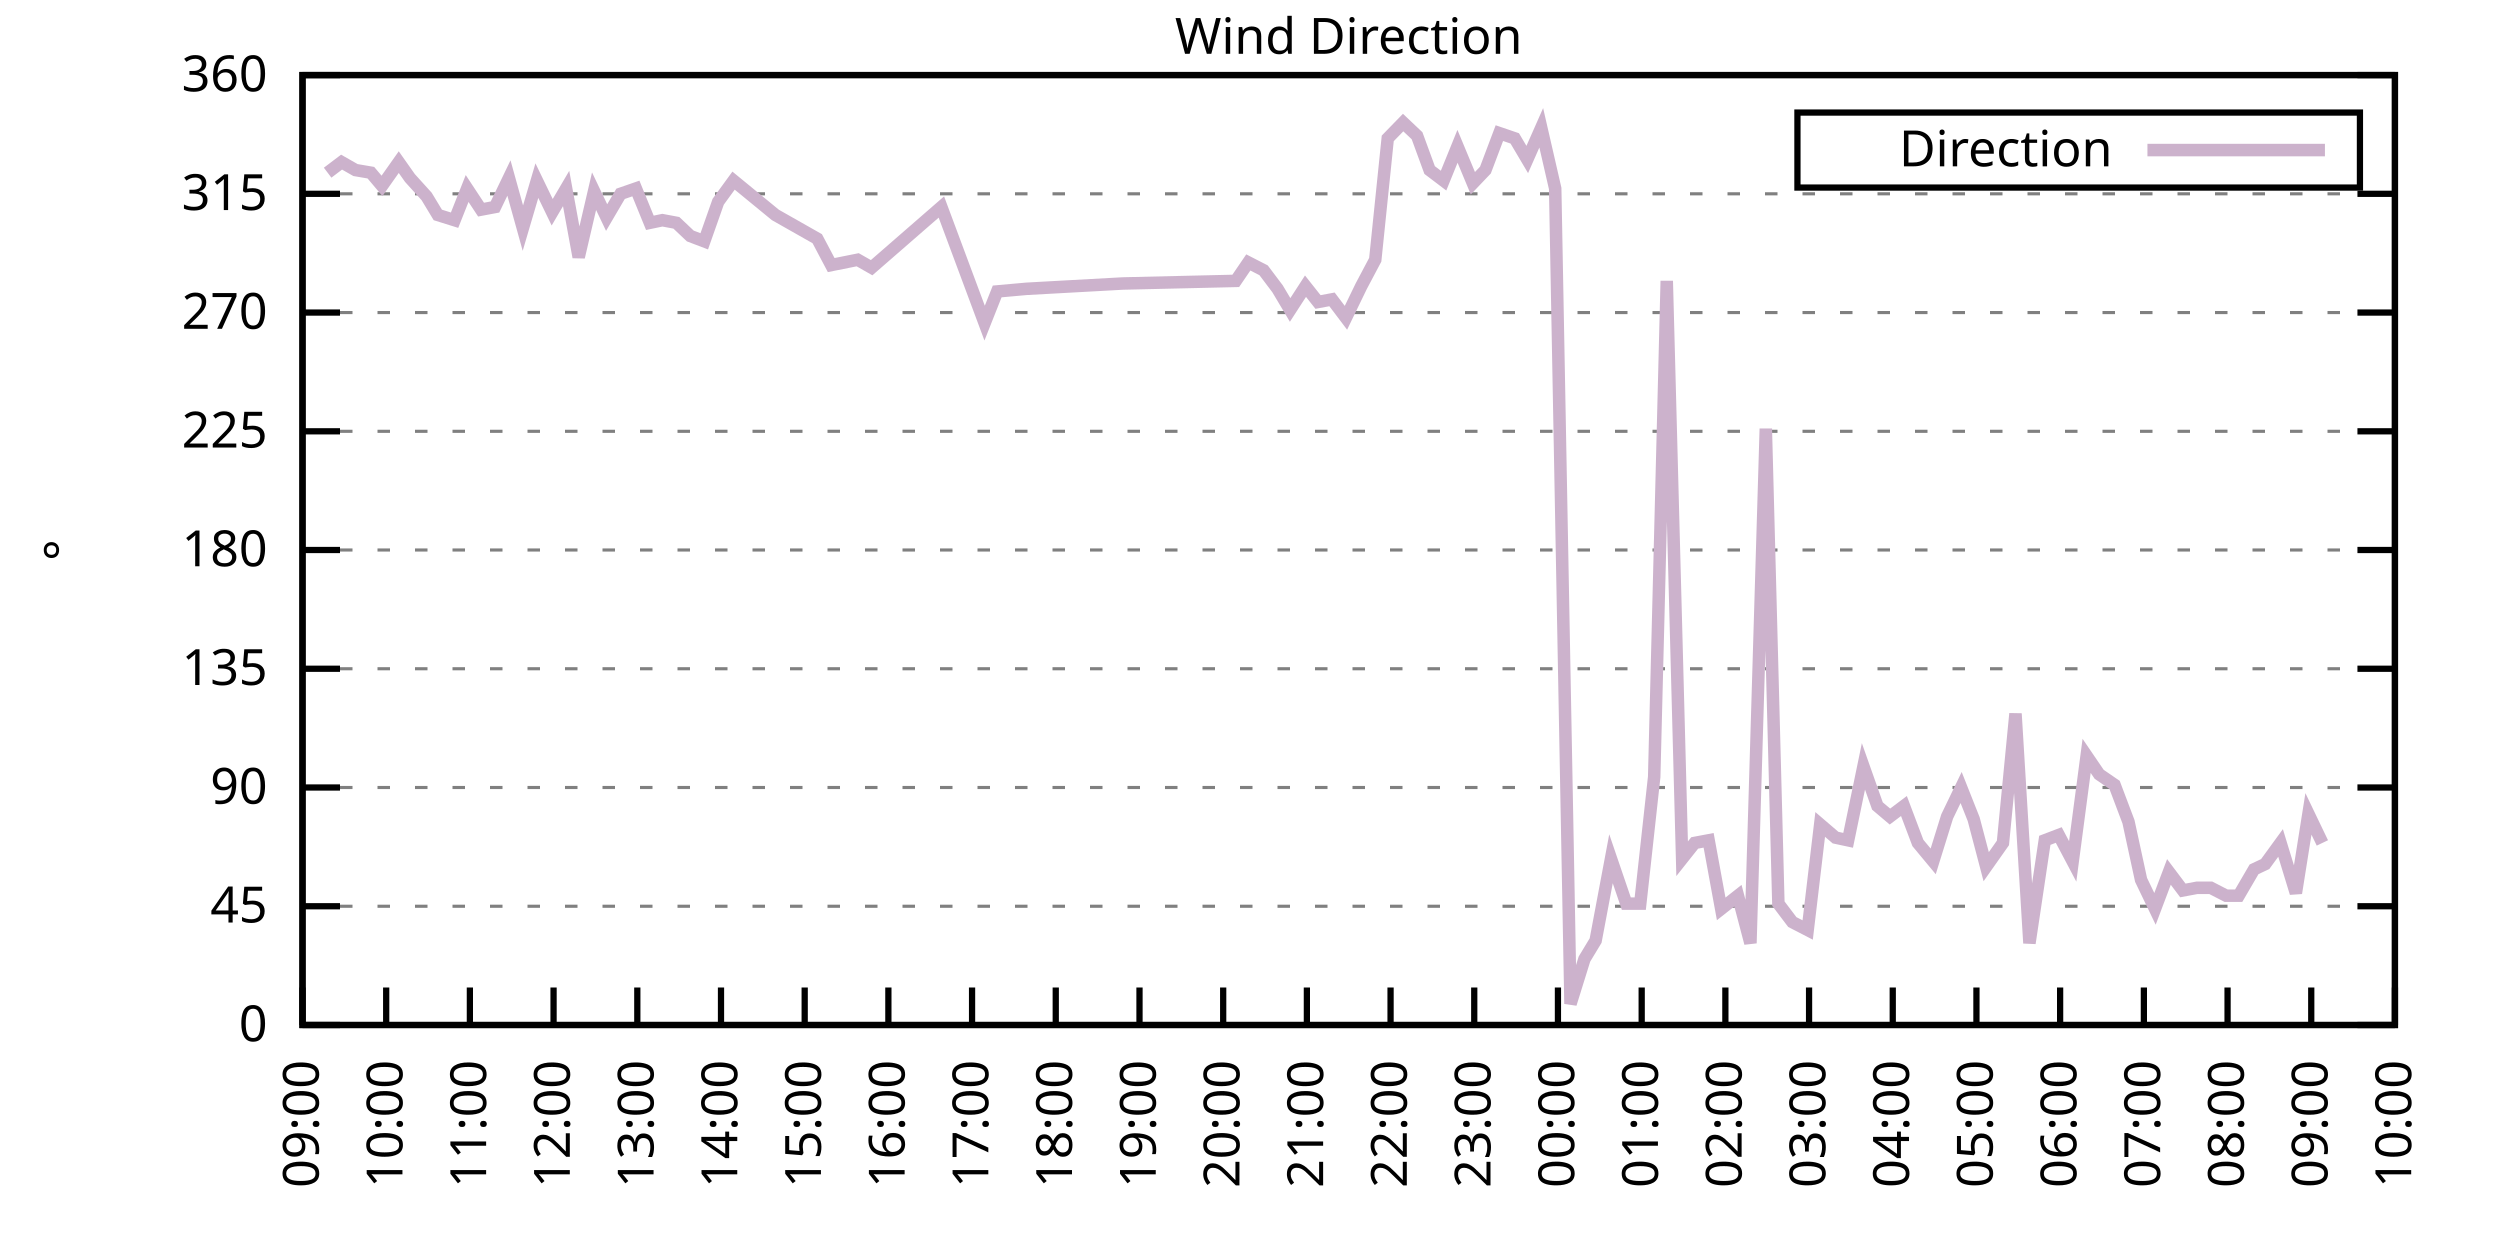
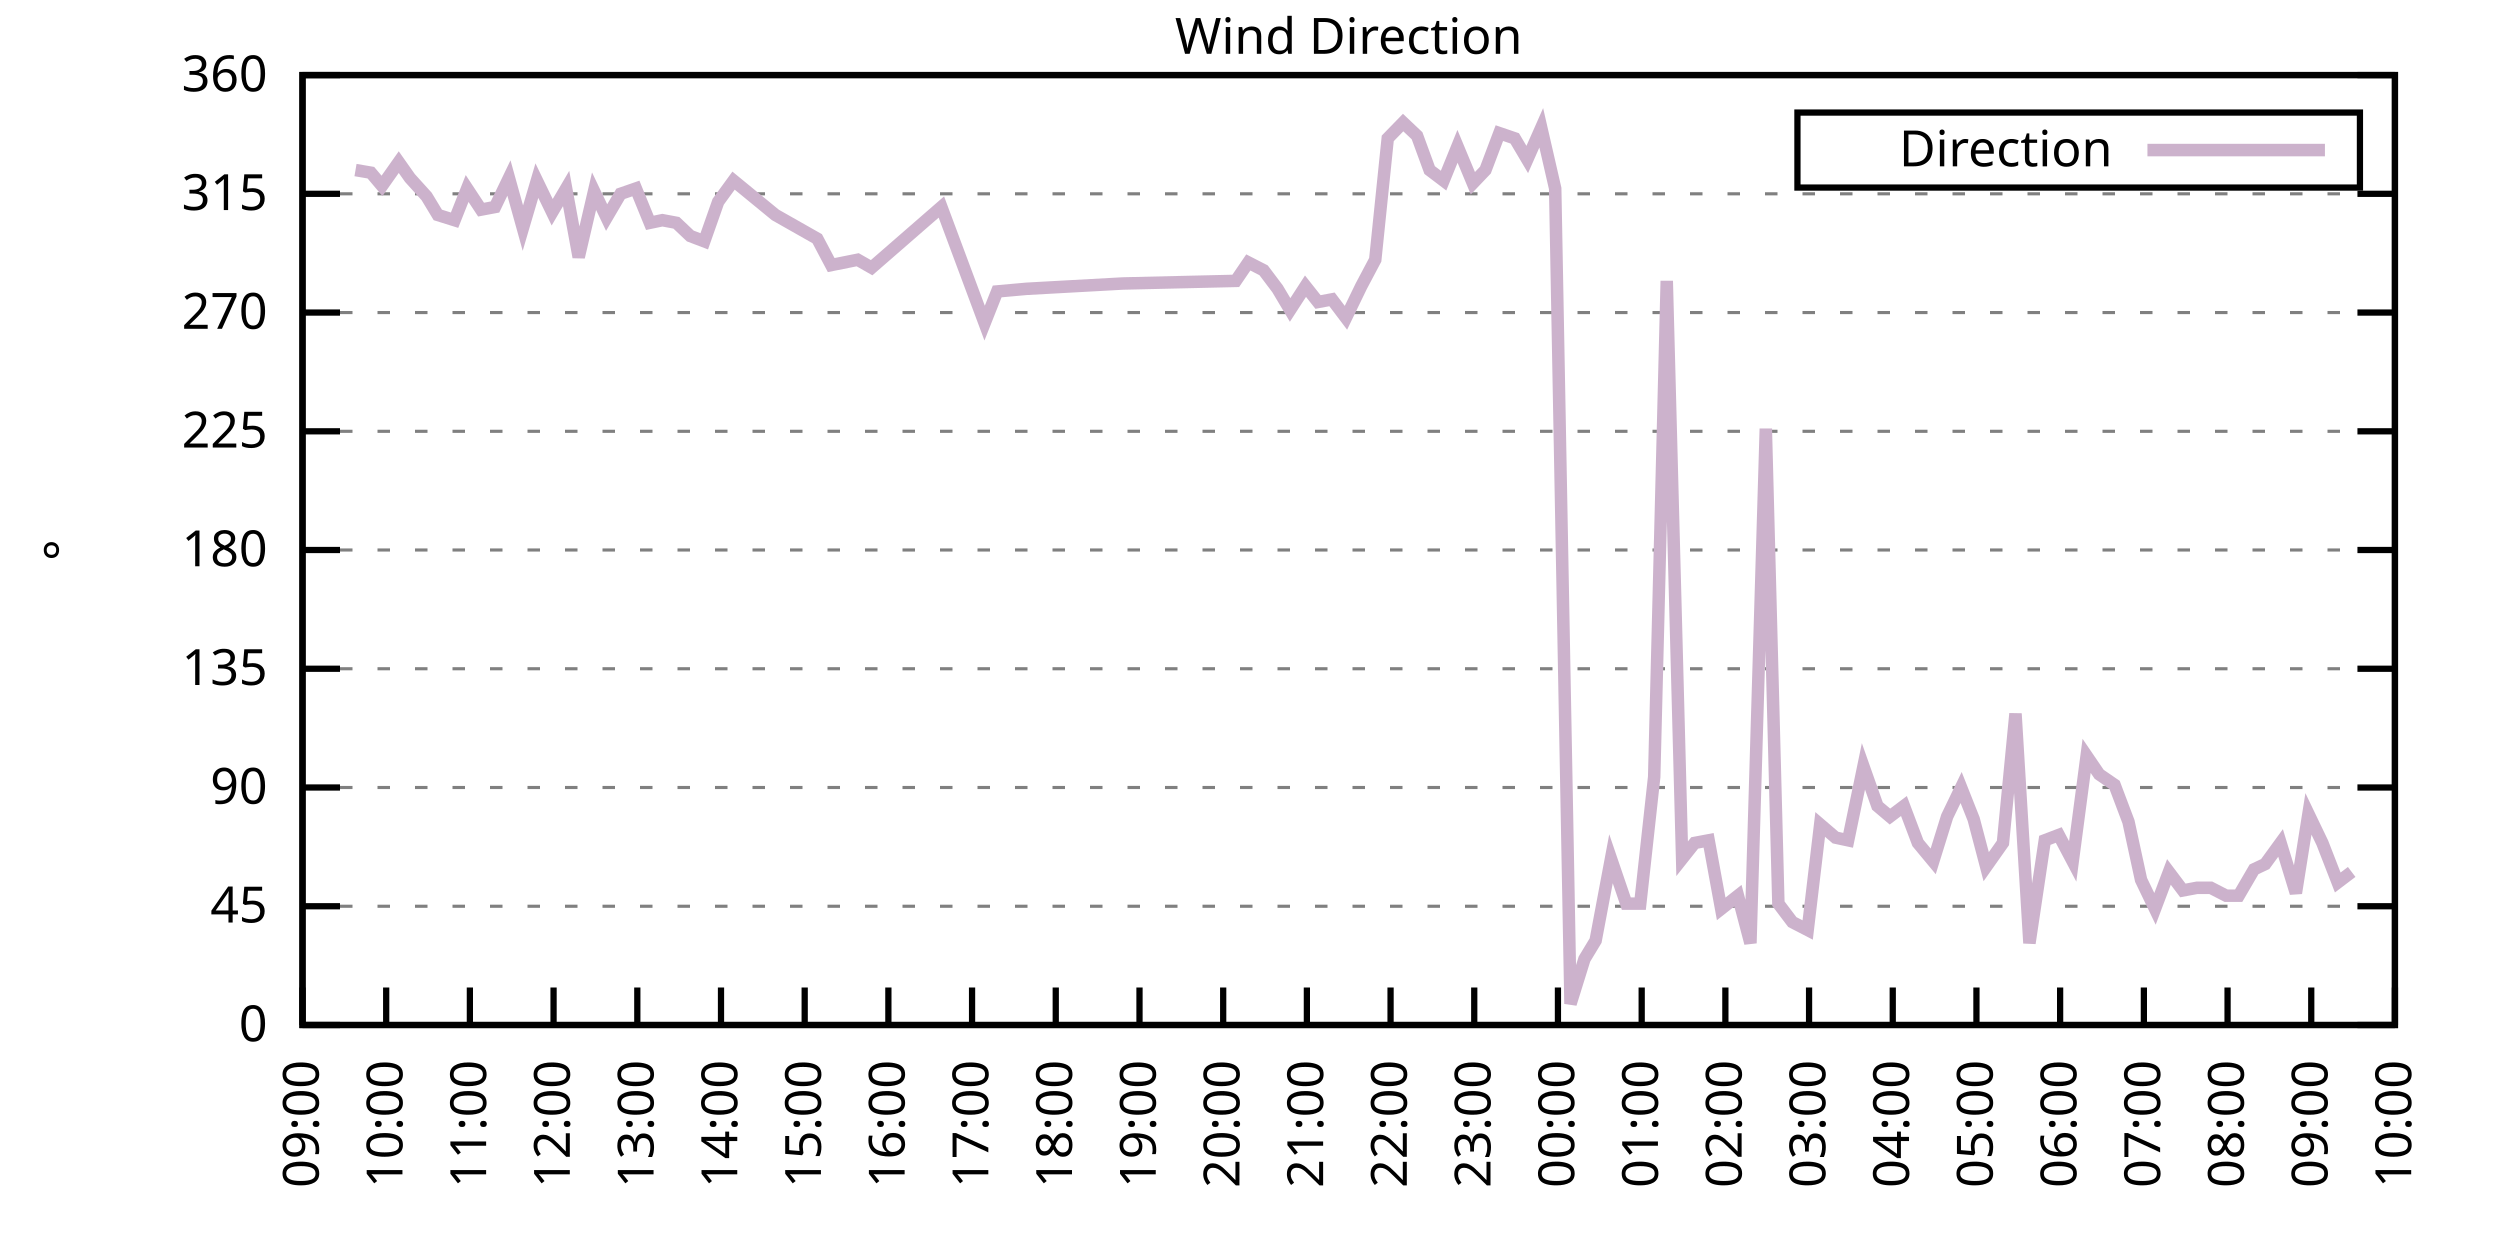
<svg xmlns="http://www.w3.org/2000/svg" xmlns:xlink="http://www.w3.org/1999/xlink" width="400" height="200" viewBox="0 0 400 200">
  <g id="gnuplot_canvas">
    <rect x="0" y="0" width="400" height="200" fill="none" />
    <defs>
      <circle id="gpDot" r="0.5" stroke-width="0.5" stroke="currentColor" />
      <path id="gpPt0" stroke-width="0.333" stroke="currentColor" d="M-1,0 h2 M0,-1 v2" />
      <path id="gpPt1" stroke-width="0.333" stroke="currentColor" d="M-1,-1 L1,1 M1,-1 L-1,1" />
      <path id="gpPt2" stroke-width="0.333" stroke="currentColor" d="M-1,0 L1,0 M0,-1 L0,1 M-1,-1 L1,1 M-1,1 L1,-1" />
      <rect id="gpPt3" stroke-width="0.333" stroke="currentColor" x="-1" y="-1" width="2" height="2" />
      <rect id="gpPt4" stroke-width="0.333" stroke="currentColor" fill="currentColor" x="-1" y="-1" width="2" height="2" />
      <circle id="gpPt5" stroke-width="0.333" stroke="currentColor" cx="0" cy="0" r="1" />
      <use xlink:href="#gpPt5" id="gpPt6" fill="currentColor" stroke="none" />
      <path id="gpPt7" stroke-width="0.333" stroke="currentColor" d="M0,-1.33 L-1.33,0.67 L1.33,0.67 z" />
      <use xlink:href="#gpPt7" id="gpPt8" fill="currentColor" stroke="none" />
      <use xlink:href="#gpPt7" id="gpPt9" stroke="currentColor" transform="rotate(180)" />
      <use xlink:href="#gpPt9" id="gpPt10" fill="currentColor" stroke="none" />
      <use xlink:href="#gpPt3" id="gpPt11" stroke="currentColor" transform="rotate(45)" />
      <use xlink:href="#gpPt11" id="gpPt12" fill="currentColor" stroke="none" />
      <path id="gpPt13" stroke-width="0.333" stroke="currentColor" d="M0,1.330 L1.265,0.411 L0.782,-1.067 L-0.782,-1.076 L-1.265,0.411 z" />
      <use xlink:href="#gpPt13" id="gpPt14" fill="currentColor" stroke="none" />
      <filter id="textbox" filterUnits="objectBoundingBox" x="0" y="0" height="1" width="1">
        <feFlood flood-color="white" flood-opacity="1" result="bgnd" />
        <feComposite in="SourceGraphic" in2="bgnd" operator="atop" />
      </filter>
      <filter id="greybox" filterUnits="objectBoundingBox" x="0" y="0" height="1" width="1">
        <feFlood flood-color="lightgrey" flood-opacity="1" result="grey" />
        <feComposite in="SourceGraphic" in2="grey" operator="atop" />
      </filter>
    </defs>
    <g fill="none" color="white" stroke="currentColor" stroke-width="1.00" stroke-linecap="butt" stroke-linejoin="miter">
</g>
    <g fill="none" color="black" stroke="currentColor" stroke-width="1.00" stroke-linecap="butt" stroke-linejoin="miter">
      <g stroke="none" shape-rendering="crispEdges">
        <polygon fill="rgb(255, 255, 255)" points="48.40,164.00 383.18,164.00 383.18,12.02 48.40,12.02 " />
      </g>
    </g>
    <g fill="none" color="black" stroke="currentColor" stroke-width="1.00" stroke-linecap="butt" stroke-linejoin="miter">
</g>
    <g fill="none" color="black" stroke="black" stroke-width="0.50" stroke-linecap="butt" stroke-linejoin="miter">
</g>
    <g fill="none" color="gray" stroke="currentColor" stroke-width="0.50" stroke-linecap="butt" stroke-linejoin="miter">
      <path stroke="gray" stroke-dasharray="2,4" class="gridline" d="M48.40,164.00 L383.19,164.00  " />
    </g>
    <g fill="none" color="gray" stroke="gray" stroke-width="1.00" stroke-linecap="butt" stroke-linejoin="miter">
</g>
    <g fill="none" color="black" stroke="currentColor" stroke-width="1.00" stroke-linecap="butt" stroke-linejoin="miter">
      <path stroke="black" d="M48.40,164.00 L54.40,164.00 M383.19,164.00 L377.19,164.00  " />
      <g transform="translate(42.80,166.60)" stroke="none" fill="black" font-family="Sans" font-size="8.00" text-anchor="end">
        <text>
          <tspan font-family="Sans"> 0</tspan>
        </text>
      </g>
    </g>
    <g fill="none" color="black" stroke="currentColor" stroke-width="1.00" stroke-linecap="butt" stroke-linejoin="miter">
</g>
    <g fill="none" color="black" stroke="black" stroke-width="0.50" stroke-linecap="butt" stroke-linejoin="miter">
</g>
    <g fill="none" color="gray" stroke="currentColor" stroke-width="0.50" stroke-linecap="butt" stroke-linejoin="miter">
      <path stroke="gray" stroke-dasharray="2,4" class="gridline" d="M48.40,145.00 L383.19,145.00  " />
    </g>
    <g fill="none" color="gray" stroke="gray" stroke-width="1.00" stroke-linecap="butt" stroke-linejoin="miter">
</g>
    <g fill="none" color="black" stroke="currentColor" stroke-width="1.00" stroke-linecap="butt" stroke-linejoin="miter">
      <path stroke="black" d="M48.40,145.00 L54.40,145.00 M383.19,145.00 L377.19,145.00  " />
      <g transform="translate(42.80,147.60)" stroke="none" fill="black" font-family="Sans" font-size="8.00" text-anchor="end">
        <text>
          <tspan font-family="Sans"> 45</tspan>
        </text>
      </g>
    </g>
    <g fill="none" color="black" stroke="currentColor" stroke-width="1.00" stroke-linecap="butt" stroke-linejoin="miter">
</g>
    <g fill="none" color="black" stroke="black" stroke-width="0.50" stroke-linecap="butt" stroke-linejoin="miter">
</g>
    <g fill="none" color="gray" stroke="currentColor" stroke-width="0.50" stroke-linecap="butt" stroke-linejoin="miter">
      <path stroke="gray" stroke-dasharray="2,4" class="gridline" d="M48.40,126.00 L383.19,126.00  " />
    </g>
    <g fill="none" color="gray" stroke="gray" stroke-width="1.00" stroke-linecap="butt" stroke-linejoin="miter">
</g>
    <g fill="none" color="black" stroke="currentColor" stroke-width="1.00" stroke-linecap="butt" stroke-linejoin="miter">
      <path stroke="black" d="M48.40,126.00 L54.40,126.00 M383.19,126.00 L377.19,126.00  " />
      <g transform="translate(42.80,128.60)" stroke="none" fill="black" font-family="Sans" font-size="8.00" text-anchor="end">
        <text>
          <tspan font-family="Sans"> 90</tspan>
        </text>
      </g>
    </g>
    <g fill="none" color="black" stroke="currentColor" stroke-width="1.00" stroke-linecap="butt" stroke-linejoin="miter">
</g>
    <g fill="none" color="black" stroke="black" stroke-width="0.50" stroke-linecap="butt" stroke-linejoin="miter">
</g>
    <g fill="none" color="gray" stroke="currentColor" stroke-width="0.50" stroke-linecap="butt" stroke-linejoin="miter">
      <path stroke="gray" stroke-dasharray="2,4" class="gridline" d="M48.40,107.00 L383.19,107.00  " />
    </g>
    <g fill="none" color="gray" stroke="gray" stroke-width="1.00" stroke-linecap="butt" stroke-linejoin="miter">
</g>
    <g fill="none" color="black" stroke="currentColor" stroke-width="1.00" stroke-linecap="butt" stroke-linejoin="miter">
      <path stroke="black" d="M48.40,107.00 L54.40,107.00 M383.19,107.00 L377.19,107.00  " />
      <g transform="translate(42.80,109.60)" stroke="none" fill="black" font-family="Sans" font-size="8.00" text-anchor="end">
        <text>
          <tspan font-family="Sans"> 135</tspan>
        </text>
      </g>
    </g>
    <g fill="none" color="black" stroke="currentColor" stroke-width="1.00" stroke-linecap="butt" stroke-linejoin="miter">
</g>
    <g fill="none" color="black" stroke="black" stroke-width="0.50" stroke-linecap="butt" stroke-linejoin="miter">
</g>
    <g fill="none" color="gray" stroke="currentColor" stroke-width="0.50" stroke-linecap="butt" stroke-linejoin="miter">
      <path stroke="gray" stroke-dasharray="2,4" class="gridline" d="M48.40,88.00 L383.19,88.00  " />
    </g>
    <g fill="none" color="gray" stroke="gray" stroke-width="1.00" stroke-linecap="butt" stroke-linejoin="miter">
</g>
    <g fill="none" color="black" stroke="currentColor" stroke-width="1.00" stroke-linecap="butt" stroke-linejoin="miter">
      <path stroke="black" d="M48.40,88.00 L54.40,88.00 M383.19,88.00 L377.19,88.00  " />
      <g transform="translate(42.80,90.60)" stroke="none" fill="black" font-family="Sans" font-size="8.00" text-anchor="end">
        <text>
          <tspan font-family="Sans"> 180</tspan>
        </text>
      </g>
    </g>
    <g fill="none" color="black" stroke="currentColor" stroke-width="1.00" stroke-linecap="butt" stroke-linejoin="miter">
</g>
    <g fill="none" color="black" stroke="black" stroke-width="0.50" stroke-linecap="butt" stroke-linejoin="miter">
</g>
    <g fill="none" color="gray" stroke="currentColor" stroke-width="0.50" stroke-linecap="butt" stroke-linejoin="miter">
      <path stroke="gray" stroke-dasharray="2,4" class="gridline" d="M48.40,69.01 L383.19,69.01  " />
    </g>
    <g fill="none" color="gray" stroke="gray" stroke-width="1.00" stroke-linecap="butt" stroke-linejoin="miter">
</g>
    <g fill="none" color="black" stroke="currentColor" stroke-width="1.00" stroke-linecap="butt" stroke-linejoin="miter">
      <path stroke="black" d="M48.40,69.01 L54.40,69.01 M383.19,69.01 L377.19,69.01  " />
      <g transform="translate(42.80,71.61)" stroke="none" fill="black" font-family="Sans" font-size="8.00" text-anchor="end">
        <text>
          <tspan font-family="Sans"> 225</tspan>
        </text>
      </g>
    </g>
    <g fill="none" color="black" stroke="currentColor" stroke-width="1.00" stroke-linecap="butt" stroke-linejoin="miter">
</g>
    <g fill="none" color="black" stroke="black" stroke-width="0.50" stroke-linecap="butt" stroke-linejoin="miter">
</g>
    <g fill="none" color="gray" stroke="currentColor" stroke-width="0.50" stroke-linecap="butt" stroke-linejoin="miter">
      <path stroke="gray" stroke-dasharray="2,4" class="gridline" d="M48.40,50.01 L383.19,50.01  " />
    </g>
    <g fill="none" color="gray" stroke="gray" stroke-width="1.00" stroke-linecap="butt" stroke-linejoin="miter">
</g>
    <g fill="none" color="black" stroke="currentColor" stroke-width="1.00" stroke-linecap="butt" stroke-linejoin="miter">
      <path stroke="black" d="M48.40,50.01 L54.40,50.01 M383.19,50.01 L377.19,50.01  " />
      <g transform="translate(42.80,52.61)" stroke="none" fill="black" font-family="Sans" font-size="8.00" text-anchor="end">
        <text>
          <tspan font-family="Sans"> 270</tspan>
        </text>
      </g>
    </g>
    <g fill="none" color="black" stroke="currentColor" stroke-width="1.00" stroke-linecap="butt" stroke-linejoin="miter">
</g>
    <g fill="none" color="black" stroke="black" stroke-width="0.50" stroke-linecap="butt" stroke-linejoin="miter">
</g>
    <g fill="none" color="gray" stroke="currentColor" stroke-width="0.50" stroke-linecap="butt" stroke-linejoin="miter">
      <path stroke="gray" stroke-dasharray="2,4" class="gridline" d="M48.40,31.01 L383.19,31.01  " />
    </g>
    <g fill="none" color="gray" stroke="gray" stroke-width="1.00" stroke-linecap="butt" stroke-linejoin="miter">
</g>
    <g fill="none" color="black" stroke="currentColor" stroke-width="1.00" stroke-linecap="butt" stroke-linejoin="miter">
      <path stroke="black" d="M48.40,31.01 L54.40,31.01 M383.19,31.01 L377.19,31.01  " />
      <g transform="translate(42.80,33.61)" stroke="none" fill="black" font-family="Sans" font-size="8.00" text-anchor="end">
        <text>
          <tspan font-family="Sans"> 315</tspan>
        </text>
      </g>
    </g>
    <g fill="none" color="black" stroke="currentColor" stroke-width="1.00" stroke-linecap="butt" stroke-linejoin="miter">
</g>
    <g fill="none" color="black" stroke="black" stroke-width="0.50" stroke-linecap="butt" stroke-linejoin="miter">
</g>
    <g fill="none" color="gray" stroke="currentColor" stroke-width="0.50" stroke-linecap="butt" stroke-linejoin="miter">
      <path stroke="gray" stroke-dasharray="2,4" class="gridline" d="M48.40,12.01 L383.19,12.01  " />
    </g>
    <g fill="none" color="gray" stroke="gray" stroke-width="1.00" stroke-linecap="butt" stroke-linejoin="miter">
</g>
    <g fill="none" color="black" stroke="currentColor" stroke-width="1.00" stroke-linecap="butt" stroke-linejoin="miter">
      <path stroke="black" d="M48.40,12.01 L54.40,12.01 M383.19,12.01 L377.19,12.01  " />
      <g transform="translate(42.80,14.61)" stroke="none" fill="black" font-family="Sans" font-size="8.00" text-anchor="end">
        <text>
          <tspan font-family="Sans"> 360</tspan>
        </text>
      </g>
    </g>
    <g fill="none" color="black" stroke="currentColor" stroke-width="1.00" stroke-linecap="butt" stroke-linejoin="miter">
      <path stroke="black" d="M48.40,164.00 L48.40,158.00  " />
      <g transform="translate(51.00,169.60) rotate(270.00)" stroke="none" fill="black" font-family="Sans" font-size="8.00" text-anchor="end">
        <text>
          <tspan font-family="Sans">09:00</tspan>
        </text>
      </g>
    </g>
    <g fill="none" color="black" stroke="currentColor" stroke-width="1.00" stroke-linecap="butt" stroke-linejoin="miter">
      <path stroke="black" d="M61.79,164.00 L61.79,158.00  " />
      <g transform="translate(64.39,169.60) rotate(270.00)" stroke="none" fill="black" font-family="Sans" font-size="8.00" text-anchor="end">
        <text>
          <tspan font-family="Sans">10:00</tspan>
        </text>
      </g>
    </g>
    <g fill="none" color="black" stroke="currentColor" stroke-width="1.00" stroke-linecap="butt" stroke-linejoin="miter">
      <path stroke="black" d="M75.18,164.00 L75.18,158.00  " />
      <g transform="translate(77.78,169.60) rotate(270.00)" stroke="none" fill="black" font-family="Sans" font-size="8.00" text-anchor="end">
        <text>
          <tspan font-family="Sans">11:00</tspan>
        </text>
      </g>
    </g>
    <g fill="none" color="black" stroke="currentColor" stroke-width="1.00" stroke-linecap="butt" stroke-linejoin="miter">
      <path stroke="black" d="M88.57,164.00 L88.57,158.00  " />
      <g transform="translate(91.17,169.60) rotate(270.00)" stroke="none" fill="black" font-family="Sans" font-size="8.00" text-anchor="end">
        <text>
          <tspan font-family="Sans">12:00</tspan>
        </text>
      </g>
    </g>
    <g fill="none" color="black" stroke="currentColor" stroke-width="1.00" stroke-linecap="butt" stroke-linejoin="miter">
      <path stroke="black" d="M101.97,164.00 L101.97,158.00  " />
      <g transform="translate(104.57,169.60) rotate(270.00)" stroke="none" fill="black" font-family="Sans" font-size="8.00" text-anchor="end">
        <text>
          <tspan font-family="Sans">13:00</tspan>
        </text>
      </g>
    </g>
    <g fill="none" color="black" stroke="currentColor" stroke-width="1.00" stroke-linecap="butt" stroke-linejoin="miter">
      <path stroke="black" d="M115.36,164.00 L115.36,158.00  " />
      <g transform="translate(117.96,169.60) rotate(270.00)" stroke="none" fill="black" font-family="Sans" font-size="8.00" text-anchor="end">
        <text>
          <tspan font-family="Sans">14:00</tspan>
        </text>
      </g>
    </g>
    <g fill="none" color="black" stroke="currentColor" stroke-width="1.00" stroke-linecap="butt" stroke-linejoin="miter">
      <path stroke="black" d="M128.75,164.00 L128.75,158.00  " />
      <g transform="translate(131.35,169.60) rotate(270.00)" stroke="none" fill="black" font-family="Sans" font-size="8.00" text-anchor="end">
        <text>
          <tspan font-family="Sans">15:00</tspan>
        </text>
      </g>
    </g>
    <g fill="none" color="black" stroke="currentColor" stroke-width="1.00" stroke-linecap="butt" stroke-linejoin="miter">
      <path stroke="black" d="M142.14,164.00 L142.14,158.00  " />
      <g transform="translate(144.74,169.60) rotate(270.00)" stroke="none" fill="black" font-family="Sans" font-size="8.00" text-anchor="end">
        <text>
          <tspan font-family="Sans">16:00</tspan>
        </text>
      </g>
    </g>
    <g fill="none" color="black" stroke="currentColor" stroke-width="1.00" stroke-linecap="butt" stroke-linejoin="miter">
      <path stroke="black" d="M155.53,164.00 L155.53,158.00  " />
      <g transform="translate(158.13,169.60) rotate(270.00)" stroke="none" fill="black" font-family="Sans" font-size="8.00" text-anchor="end">
        <text>
          <tspan font-family="Sans">17:00</tspan>
        </text>
      </g>
    </g>
    <g fill="none" color="black" stroke="currentColor" stroke-width="1.00" stroke-linecap="butt" stroke-linejoin="miter">
      <path stroke="black" d="M168.92,164.00 L168.92,158.00  " />
      <g transform="translate(171.52,169.60) rotate(270.00)" stroke="none" fill="black" font-family="Sans" font-size="8.00" text-anchor="end">
        <text>
          <tspan font-family="Sans">18:00</tspan>
        </text>
      </g>
    </g>
    <g fill="none" color="black" stroke="currentColor" stroke-width="1.00" stroke-linecap="butt" stroke-linejoin="miter">
      <path stroke="black" d="M182.32,164.00 L182.32,158.00  " />
      <g transform="translate(184.92,169.60) rotate(270.00)" stroke="none" fill="black" font-family="Sans" font-size="8.00" text-anchor="end">
        <text>
          <tspan font-family="Sans">19:00</tspan>
        </text>
      </g>
    </g>
    <g fill="none" color="black" stroke="currentColor" stroke-width="1.00" stroke-linecap="butt" stroke-linejoin="miter">
      <path stroke="black" d="M195.71,164.00 L195.71,158.00  " />
      <g transform="translate(198.31,169.60) rotate(270.00)" stroke="none" fill="black" font-family="Sans" font-size="8.00" text-anchor="end">
        <text>
          <tspan font-family="Sans">20:00</tspan>
        </text>
      </g>
    </g>
    <g fill="none" color="black" stroke="currentColor" stroke-width="1.00" stroke-linecap="butt" stroke-linejoin="miter">
      <path stroke="black" d="M209.10,164.00 L209.10,158.00  " />
      <g transform="translate(211.70,169.60) rotate(270.00)" stroke="none" fill="black" font-family="Sans" font-size="8.00" text-anchor="end">
        <text>
          <tspan font-family="Sans">21:00</tspan>
        </text>
      </g>
    </g>
    <g fill="none" color="black" stroke="currentColor" stroke-width="1.00" stroke-linecap="butt" stroke-linejoin="miter">
      <path stroke="black" d="M222.49,164.00 L222.49,158.00  " />
      <g transform="translate(225.09,169.60) rotate(270.00)" stroke="none" fill="black" font-family="Sans" font-size="8.00" text-anchor="end">
        <text>
          <tspan font-family="Sans">22:00</tspan>
        </text>
      </g>
    </g>
    <g fill="none" color="black" stroke="currentColor" stroke-width="1.00" stroke-linecap="butt" stroke-linejoin="miter">
      <path stroke="black" d="M235.88,164.00 L235.88,158.00  " />
      <g transform="translate(238.48,169.60) rotate(270.00)" stroke="none" fill="black" font-family="Sans" font-size="8.00" text-anchor="end">
        <text>
          <tspan font-family="Sans">23:00</tspan>
        </text>
      </g>
    </g>
    <g fill="none" color="black" stroke="currentColor" stroke-width="1.00" stroke-linecap="butt" stroke-linejoin="miter">
      <path stroke="black" d="M249.27,164.00 L249.27,158.00  " />
      <g transform="translate(251.87,169.60) rotate(270.00)" stroke="none" fill="black" font-family="Sans" font-size="8.00" text-anchor="end">
        <text>
          <tspan font-family="Sans">00:00</tspan>
        </text>
      </g>
    </g>
    <g fill="none" color="black" stroke="currentColor" stroke-width="1.00" stroke-linecap="butt" stroke-linejoin="miter">
      <path stroke="black" d="M262.67,164.00 L262.67,158.00  " />
      <g transform="translate(265.27,169.60) rotate(270.00)" stroke="none" fill="black" font-family="Sans" font-size="8.00" text-anchor="end">
        <text>
          <tspan font-family="Sans">01:00</tspan>
        </text>
      </g>
    </g>
    <g fill="none" color="black" stroke="currentColor" stroke-width="1.00" stroke-linecap="butt" stroke-linejoin="miter">
      <path stroke="black" d="M276.06,164.00 L276.06,158.00  " />
      <g transform="translate(278.66,169.60) rotate(270.00)" stroke="none" fill="black" font-family="Sans" font-size="8.00" text-anchor="end">
        <text>
          <tspan font-family="Sans">02:00</tspan>
        </text>
      </g>
    </g>
    <g fill="none" color="black" stroke="currentColor" stroke-width="1.00" stroke-linecap="butt" stroke-linejoin="miter">
      <path stroke="black" d="M289.45,164.00 L289.45,158.00  " />
      <g transform="translate(292.05,169.60) rotate(270.00)" stroke="none" fill="black" font-family="Sans" font-size="8.00" text-anchor="end">
        <text>
          <tspan font-family="Sans">03:00</tspan>
        </text>
      </g>
    </g>
    <g fill="none" color="black" stroke="currentColor" stroke-width="1.00" stroke-linecap="butt" stroke-linejoin="miter">
      <path stroke="black" d="M302.84,164.00 L302.84,158.00  " />
      <g transform="translate(305.44,169.60) rotate(270.00)" stroke="none" fill="black" font-family="Sans" font-size="8.00" text-anchor="end">
        <text>
          <tspan font-family="Sans">04:00</tspan>
        </text>
      </g>
    </g>
    <g fill="none" color="black" stroke="currentColor" stroke-width="1.00" stroke-linecap="butt" stroke-linejoin="miter">
      <path stroke="black" d="M316.23,164.00 L316.23,158.00  " />
      <g transform="translate(318.83,169.60) rotate(270.00)" stroke="none" fill="black" font-family="Sans" font-size="8.00" text-anchor="end">
        <text>
          <tspan font-family="Sans">05:00</tspan>
        </text>
      </g>
    </g>
    <g fill="none" color="black" stroke="currentColor" stroke-width="1.00" stroke-linecap="butt" stroke-linejoin="miter">
      <path stroke="black" d="M329.62,164.00 L329.62,158.00  " />
      <g transform="translate(332.22,169.60) rotate(270.00)" stroke="none" fill="black" font-family="Sans" font-size="8.00" text-anchor="end">
        <text>
          <tspan font-family="Sans">06:00</tspan>
        </text>
      </g>
    </g>
    <g fill="none" color="black" stroke="currentColor" stroke-width="1.00" stroke-linecap="butt" stroke-linejoin="miter">
      <path stroke="black" d="M343.02,164.00 L343.02,158.00  " />
      <g transform="translate(345.62,169.60) rotate(270.00)" stroke="none" fill="black" font-family="Sans" font-size="8.00" text-anchor="end">
        <text>
          <tspan font-family="Sans">07:00</tspan>
        </text>
      </g>
    </g>
    <g fill="none" color="black" stroke="currentColor" stroke-width="1.00" stroke-linecap="butt" stroke-linejoin="miter">
      <path stroke="black" d="M356.41,164.00 L356.41,158.00  " />
      <g transform="translate(359.01,169.60) rotate(270.00)" stroke="none" fill="black" font-family="Sans" font-size="8.00" text-anchor="end">
        <text>
          <tspan font-family="Sans">08:00</tspan>
        </text>
      </g>
    </g>
    <g fill="none" color="black" stroke="currentColor" stroke-width="1.00" stroke-linecap="butt" stroke-linejoin="miter">
      <path stroke="black" d="M369.80,164.00 L369.80,158.00  " />
      <g transform="translate(372.40,169.60) rotate(270.00)" stroke="none" fill="black" font-family="Sans" font-size="8.00" text-anchor="end">
        <text>
          <tspan font-family="Sans">09:00</tspan>
        </text>
      </g>
    </g>
    <g fill="none" color="black" stroke="currentColor" stroke-width="1.00" stroke-linecap="butt" stroke-linejoin="miter">
      <path stroke="black" d="M383.19,164.00 L383.19,158.00  " />
      <g transform="translate(385.79,169.60) rotate(270.00)" stroke="none" fill="black" font-family="Sans" font-size="8.00" text-anchor="end">
        <text>
          <tspan font-family="Sans">10:00</tspan>
        </text>
      </g>
    </g>
    <g fill="none" color="black" stroke="currentColor" stroke-width="1.00" stroke-linecap="butt" stroke-linejoin="miter">
</g>
    <g fill="none" color="black" stroke="currentColor" stroke-width="1.00" stroke-linecap="butt" stroke-linejoin="miter">
      <path stroke="black" d="M48.40,12.01 L48.40,164.00 L383.19,164.00 L383.19,12.01 L48.40,12.01 Z  " />
    </g>
    <g fill="none" color="black" stroke="currentColor" stroke-width="1.00" stroke-linecap="butt" stroke-linejoin="miter">
</g>
    <g fill="none" color="black" stroke="currentColor" stroke-width="1.00" stroke-linecap="butt" stroke-linejoin="miter">
      <path stroke="black" d="M287.59,30.01 L287.59,18.01 L377.59,18.01 L377.59,30.01 L287.59,30.01 Z  " />
    </g>
    <g id="Wind_direction_plot_1">
      <g fill="none" color="white" stroke="black" stroke-width="2.00" stroke-linecap="butt" stroke-linejoin="miter">
</g>
      <g fill="none" color="black" stroke="currentColor" stroke-width="2.00" stroke-linecap="butt" stroke-linejoin="miter">
        <g transform="translate(337.99,26.61)" stroke="none" fill="black" font-family="Sans" font-size="8.00" text-anchor="end">
          <text>
            <tspan font-family="Sans">Direction</tspan>
          </text>
        </g>
      </g>
      <g fill="none" color="black" stroke="currentColor" stroke-width="2.00" stroke-linecap="butt" stroke-linejoin="miter">
-         <path stroke="rgb(204, 178, 204)" d="M343.59,24.01 L371.99,24.01 M52.42,27.63 L54.65,25.94 L56.88,27.21 L59.34,27.63 L61.12,29.74 L63.80,25.94   L65.59,28.48 L68.26,31.43 L70.05,34.39 L72.73,35.23 L74.74,30.16 L76.97,33.54 L79.20,33.12 L81.43,28.48   L83.66,36.50 L85.90,28.90 L88.35,33.96 L90.58,30.16 L92.59,41.14 L95.05,30.59 L97.06,34.81 L99.29,31.01   L101.74,30.16 L103.98,35.65 L105.98,35.23 L108.22,35.65 L110.45,37.76 L112.68,38.61 L114.91,32.28 L117.37,28.90   L124.06,34.39 L130.76,38.19 L132.99,42.41 L137.23,41.56 L139.46,42.83 L150.62,33.12 L157.54,51.70 L159.55,46.63   L164.24,46.21 L179.64,45.36 L197.72,44.94 L199.73,41.99 L202.18,43.25 L204.41,46.21 L206.42,49.59 L208.88,45.79   L210.88,48.32 L213.12,47.90 L215.35,50.85 L217.80,45.79 L220.04,41.56 L222.04,22.14 L224.50,19.61 L226.73,21.72   L228.74,27.21 L230.97,28.90 L233.20,23.41 L235.66,29.32 L237.67,27.21 L239.90,21.30 L242.36,22.14 L244.36,25.52   L246.60,20.45 L248.83,30.16 L251.28,160.62 L253.51,153.45 L255.30,150.49 L257.76,137.40 L260.21,144.58 L262.44,144.58   L264.67,124.31 L266.68,44.94 L269.14,137.40 L271.15,134.87 L273.38,134.45 L275.39,145.42 L278.07,143.31 L280.07,150.91   L282.53,68.58 L284.54,144.58 L286.77,147.53 L289.23,148.80 L291.23,131.91 L293.69,134.02 L295.70,134.45 L298.15,122.62   L300.39,128.96 L302.39,130.65 L304.63,128.96 L306.86,134.87 L309.31,137.82 L311.54,130.65 L313.78,126.00 L315.79,131.07   L317.79,138.67 L320.47,134.87 L322.48,114.18 L324.71,150.91 L327.17,134.45 L329.40,133.60 L331.63,137.82 L333.86,120.94   L335.87,123.89 L338.33,125.58 L340.56,131.49 L342.57,140.78 L344.80,145.42 L347.03,139.51 L349.26,142.47 L351.50,142.05   L353.73,142.05 L356.18,143.31 L358.19,143.31 L360.65,139.09 L362.43,138.25 L364.89,134.87 L367.34,142.89 L369.35,130.22   L371.58,134.87  " />
+         <path stroke="rgb(204, 178, 204)" d="M343.59,24.01 L371.99,24.01 M56.88,27.21 L59.34,27.63 L61.12,29.74 L63.80,25.94 L65.59,28.48 L68.26,31.43   L70.05,34.39 L72.73,35.23 L74.74,30.16 L76.97,33.54 L79.20,33.12 L81.43,28.48 L83.66,36.50 L85.90,28.90   L88.35,33.96 L90.58,30.16 L92.59,41.14 L95.05,30.59 L97.06,34.81 L99.29,31.01 L101.74,30.16 L103.98,35.65   L105.98,35.23 L108.22,35.65 L110.45,37.76 L112.68,38.61 L114.91,32.28 L117.37,28.90 L124.06,34.39 L130.76,38.19   L132.99,42.41 L137.23,41.56 L139.46,42.83 L150.62,33.12 L157.54,51.70 L159.55,46.63 L164.24,46.21 L179.64,45.36   L197.72,44.94 L199.73,41.99 L202.18,43.25 L204.41,46.21 L206.42,49.59 L208.88,45.79 L210.88,48.32 L213.12,47.90   L215.35,50.85 L217.80,45.79 L220.04,41.56 L222.04,22.14 L224.50,19.61 L226.73,21.72 L228.74,27.21 L230.97,28.90   L233.20,23.41 L235.66,29.32 L237.67,27.21 L239.90,21.30 L242.36,22.14 L244.36,25.52 L246.60,20.45 L248.83,30.16   L251.28,160.62 L253.51,153.45 L255.30,150.49 L257.76,137.40 L260.21,144.58 L262.44,144.58 L264.67,124.31 L266.68,44.94   L269.14,137.40 L271.15,134.87 L273.38,134.45 L275.39,145.42 L278.07,143.31 L280.07,150.91 L282.53,68.58 L284.54,144.58   L286.77,147.53 L289.23,148.80 L291.23,131.91 L293.69,134.02 L295.70,134.45 L298.15,122.62 L300.39,128.96 L302.39,130.65   L304.63,128.96 L306.86,134.87 L309.31,137.82 L311.54,130.65 L313.78,126.00 L315.79,131.07 L317.79,138.67 L320.47,134.87   L322.48,114.18 L324.71,150.91 L327.17,134.45 L329.40,133.60 L331.63,137.82 L333.86,120.94 L335.87,123.89 L338.33,125.58   L340.56,131.49 L342.57,140.78 L344.80,145.42 L347.03,139.51 L349.26,142.47 L351.50,142.05 L353.73,142.05 L356.18,143.31   L358.19,143.31 L360.65,139.09 L362.43,138.25 L364.89,134.87 L367.34,142.89 L369.35,130.22 L371.58,134.87 L374.04,141.20   L376.27,139.51  " />
      </g>
    </g>
    <g fill="none" color="black" stroke="currentColor" stroke-width="2.00" stroke-linecap="butt" stroke-linejoin="miter">
</g>
    <g fill="none" color="black" stroke="black" stroke-width="1.00" stroke-linecap="butt" stroke-linejoin="miter">
</g>
    <g fill="none" color="black" stroke="currentColor" stroke-width="1.00" stroke-linecap="butt" stroke-linejoin="miter">
      <path stroke="black" d="M48.40,12.01 L48.40,164.00 L383.19,164.00 L383.19,12.01 L48.40,12.01 Z  " />
      <g transform="translate(12.80,88.01) rotate(270.00)" stroke="none" fill="black" font-family="Sans" font-size="8.00" text-anchor="middle">
        <text>
          <tspan font-family="Sans">°</tspan>
        </text>
      </g>
    </g>
    <g fill="none" color="black" stroke="currentColor" stroke-width="1.00" stroke-linecap="butt" stroke-linejoin="miter">
</g>
    <g fill="none" color="black" stroke="currentColor" stroke-width="1.00" stroke-linecap="butt" stroke-linejoin="miter">
      <g transform="translate(215.79,8.61)" stroke="none" fill="black" font-family="Sans" font-size="8.00" text-anchor="middle">
        <text>
          <tspan font-family="Sans">Wind Direction</tspan>
        </text>
      </g>
    </g>
    <g fill="none" color="black" stroke="currentColor" stroke-width="1.00" stroke-linecap="butt" stroke-linejoin="miter">
</g>
  </g>
</svg>
